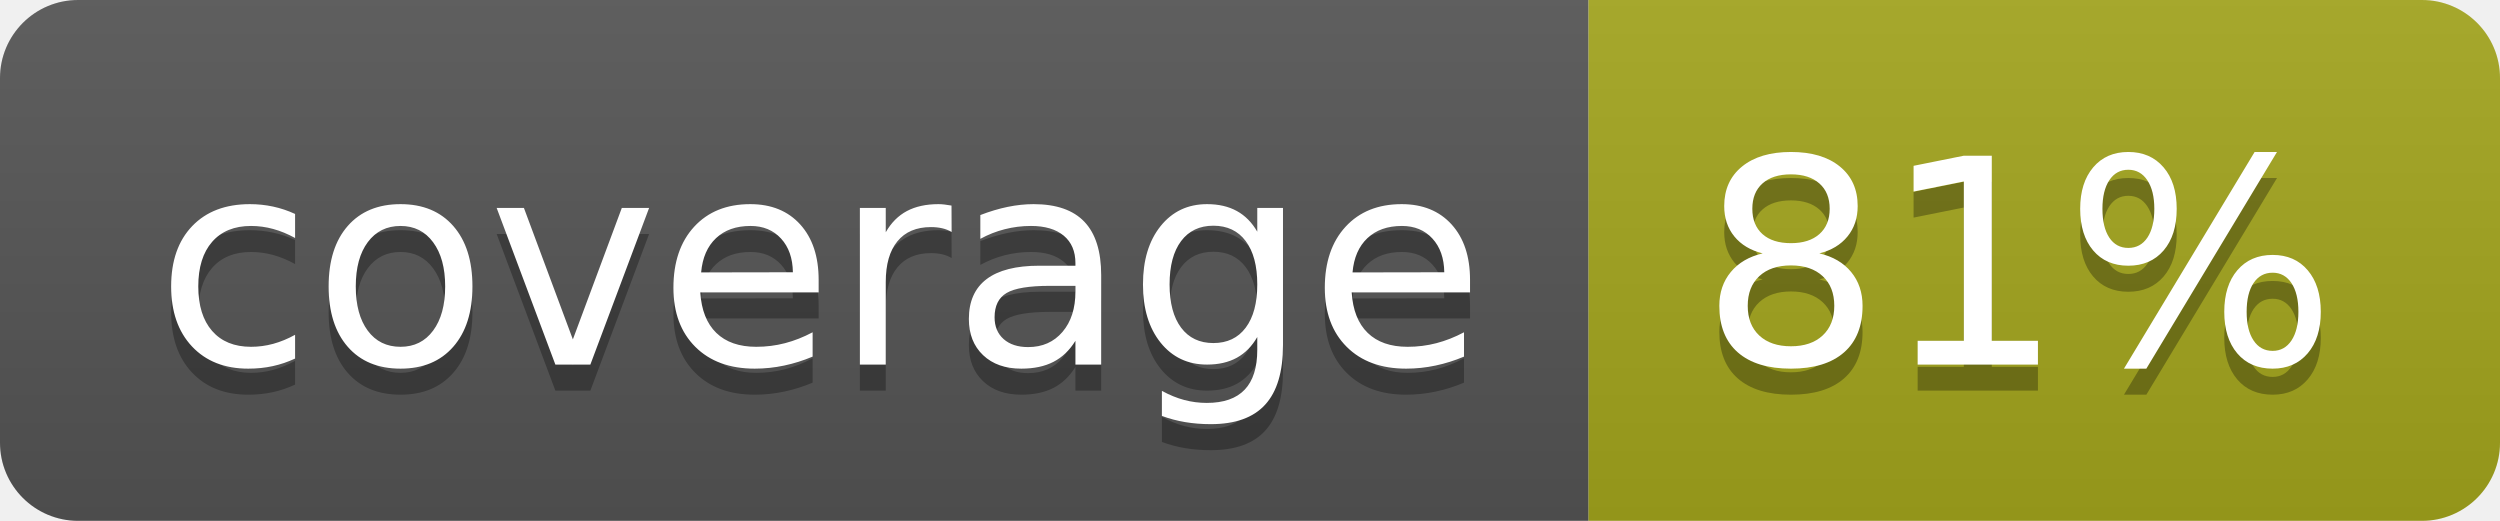
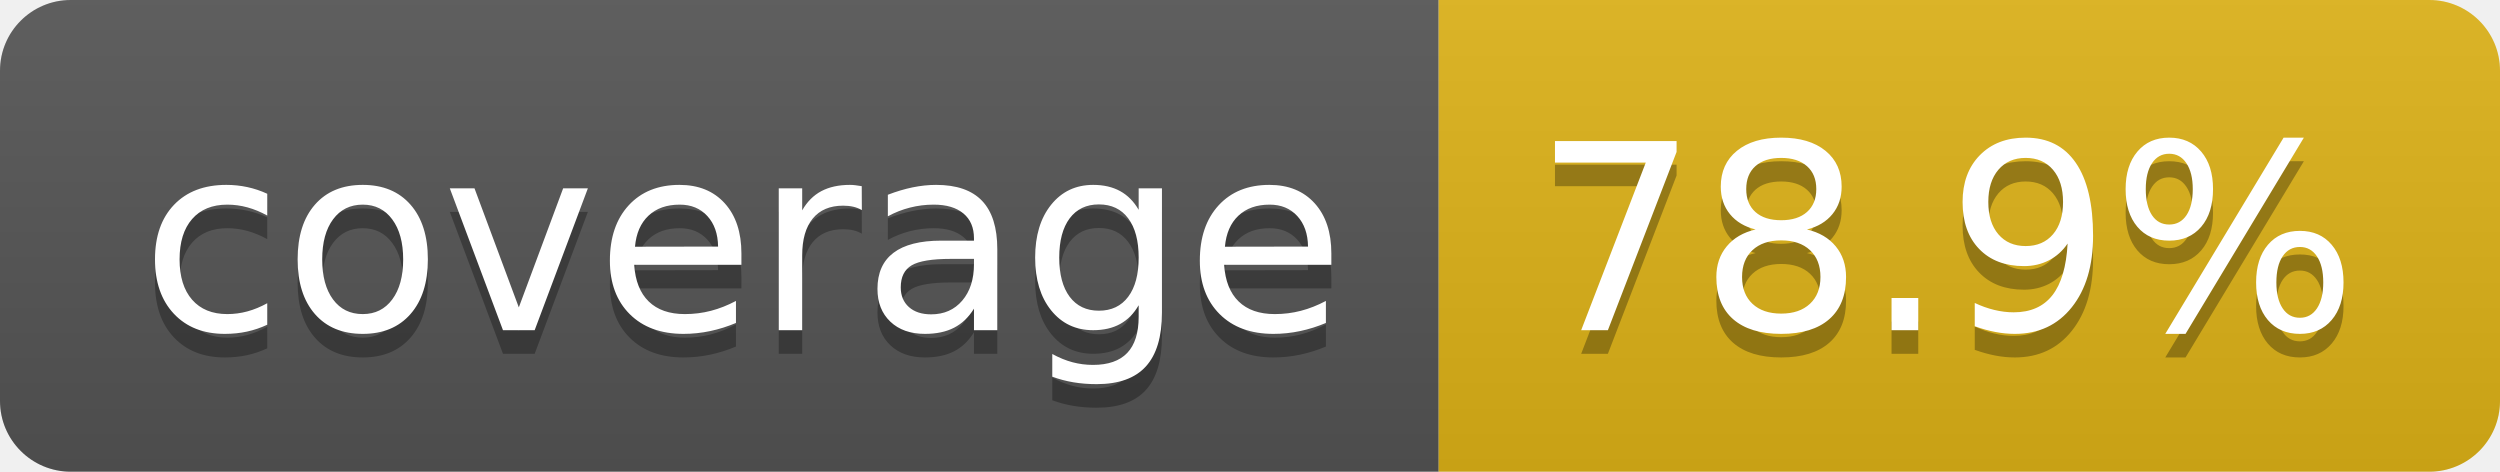
- <svg xmlns="http://www.w3.org/2000/svg" width="96" height="20" role="img" aria-label="coverage: 81%">
+ <svg xmlns="http://www.w3.org/2000/svg" width="106" height="20" role="img" aria-label="coverage: 78.9%">
  <linearGradient id="s" x2="0" y2="100%">
    <stop offset="0" stop-color="#bbb" stop-opacity=".1" />
    <stop offset="1" stop-opacity=".1" />
  </linearGradient>
  <clipPath id="r">
-     <rect width="96" height="20" rx="3" fill="#fff" />
+     <rect width="106" height="20" rx="3" fill="#fff" />
  </clipPath>
  <g clip-path="url(#r)">
    <rect width="61" height="20" fill="#555" />
-     <rect x="61" width="35" height="20" fill="#a4a61d" />
-     <rect width="96" height="20" fill="url(#s)" />
+     <rect x="61" width="45" height="20" fill="#dfb317" />
+     <rect width="106" height="20" fill="url(#s)" />
  </g>
  <g fill="#fff" text-anchor="middle" font-family="Verdana,Geneva,DejaVu Sans,sans-serif" text-rendering="geometricPrecision" font-size="110">
    <text aria-hidden="true" x="315" y="150" fill="#010101" fill-opacity=".3" transform="scale(.1)" textLength="510">coverage</text>
    <text x="315" y="140" transform="scale(.1)" fill="#fff" textLength="510">coverage</text>
-     <text aria-hidden="true" x="775" y="150" fill="#010101" fill-opacity=".3" transform="scale(.1)" textLength="245">81%</text>
-     <text x="775" y="140" transform="scale(.1)" fill="#fff" textLength="245">81%</text>
+     <text aria-hidden="true" x="825" y="150" fill="#010101" fill-opacity=".3" transform="scale(.1)" textLength="350">78.9%</text>
+     <text x="825" y="140" transform="scale(.1)" fill="#fff" textLength="350">78.9%</text>
  </g>
</svg>
